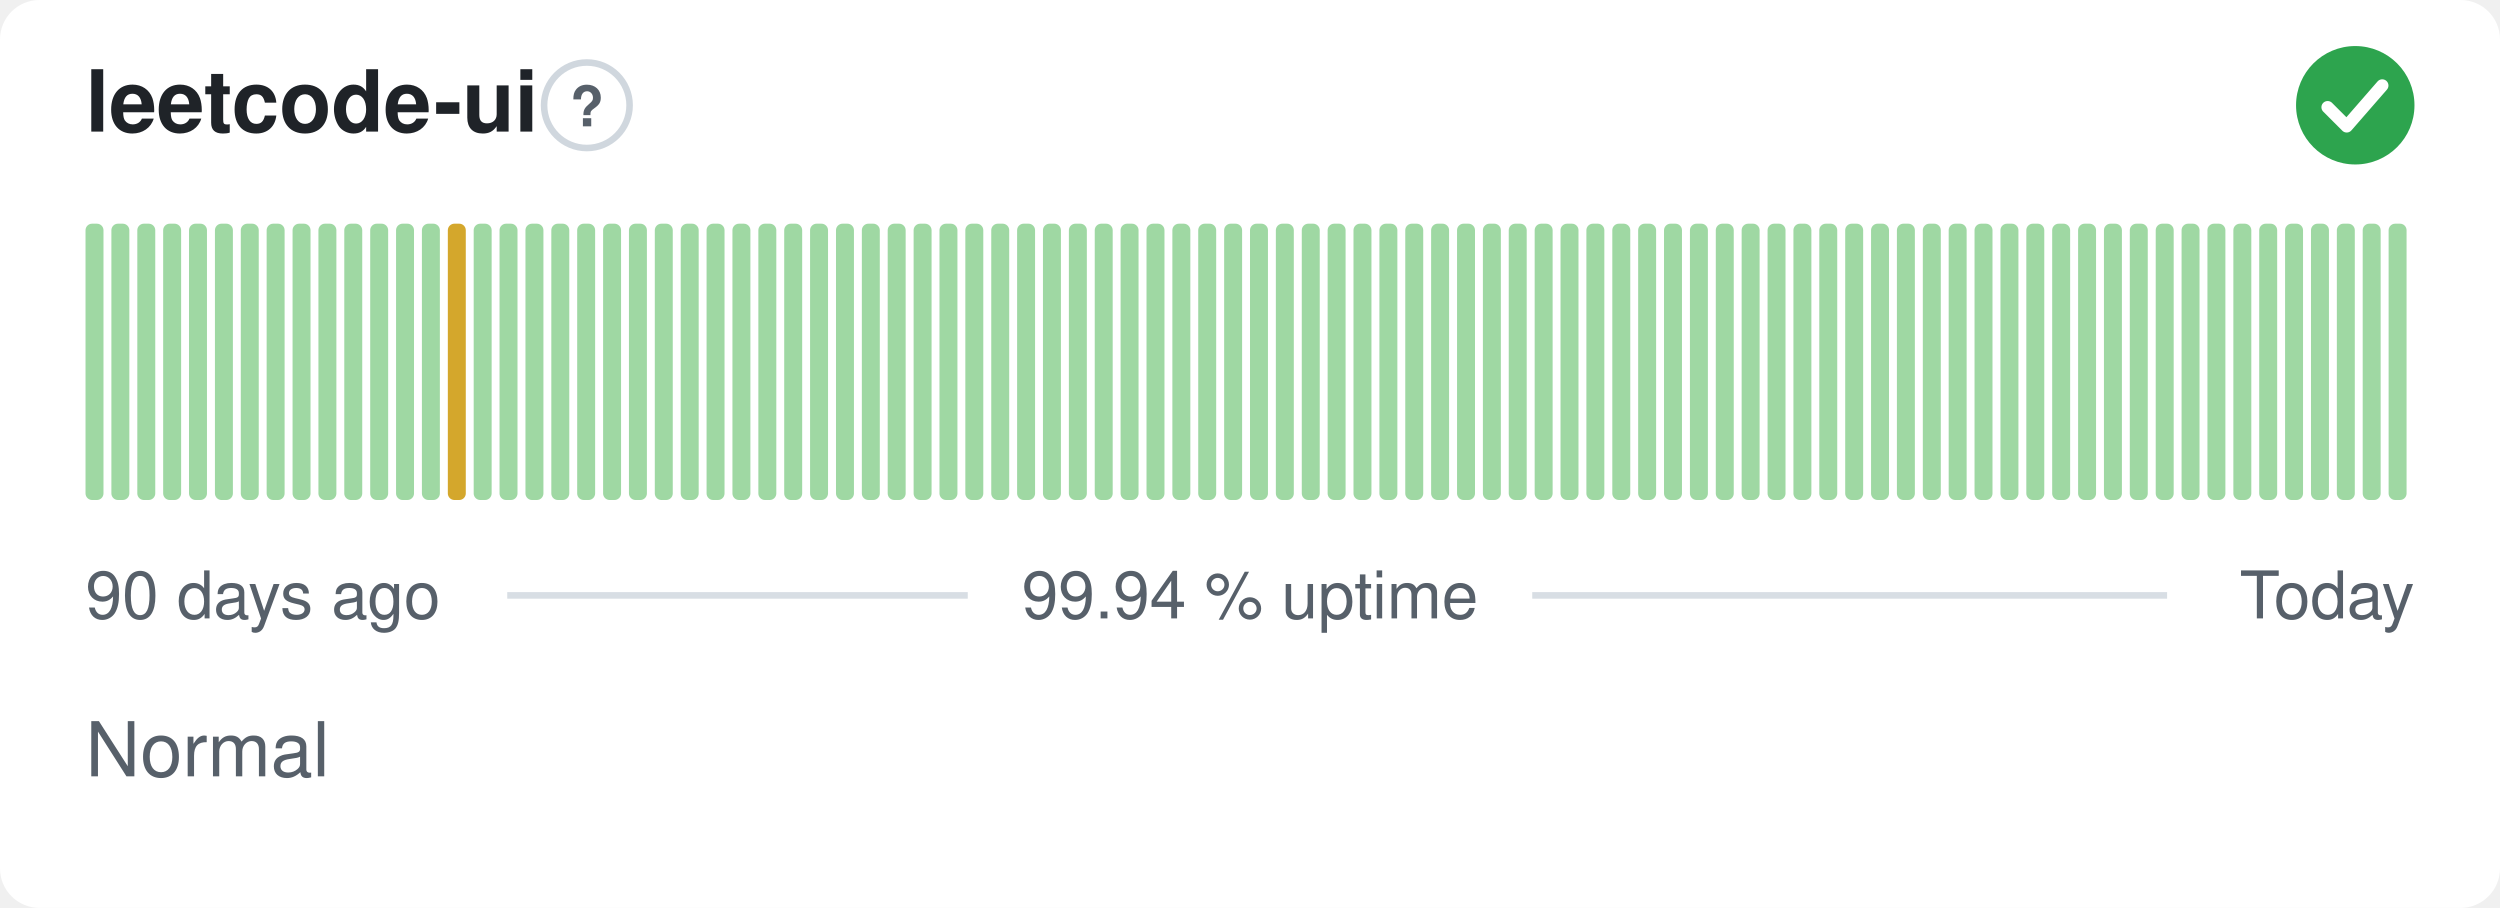
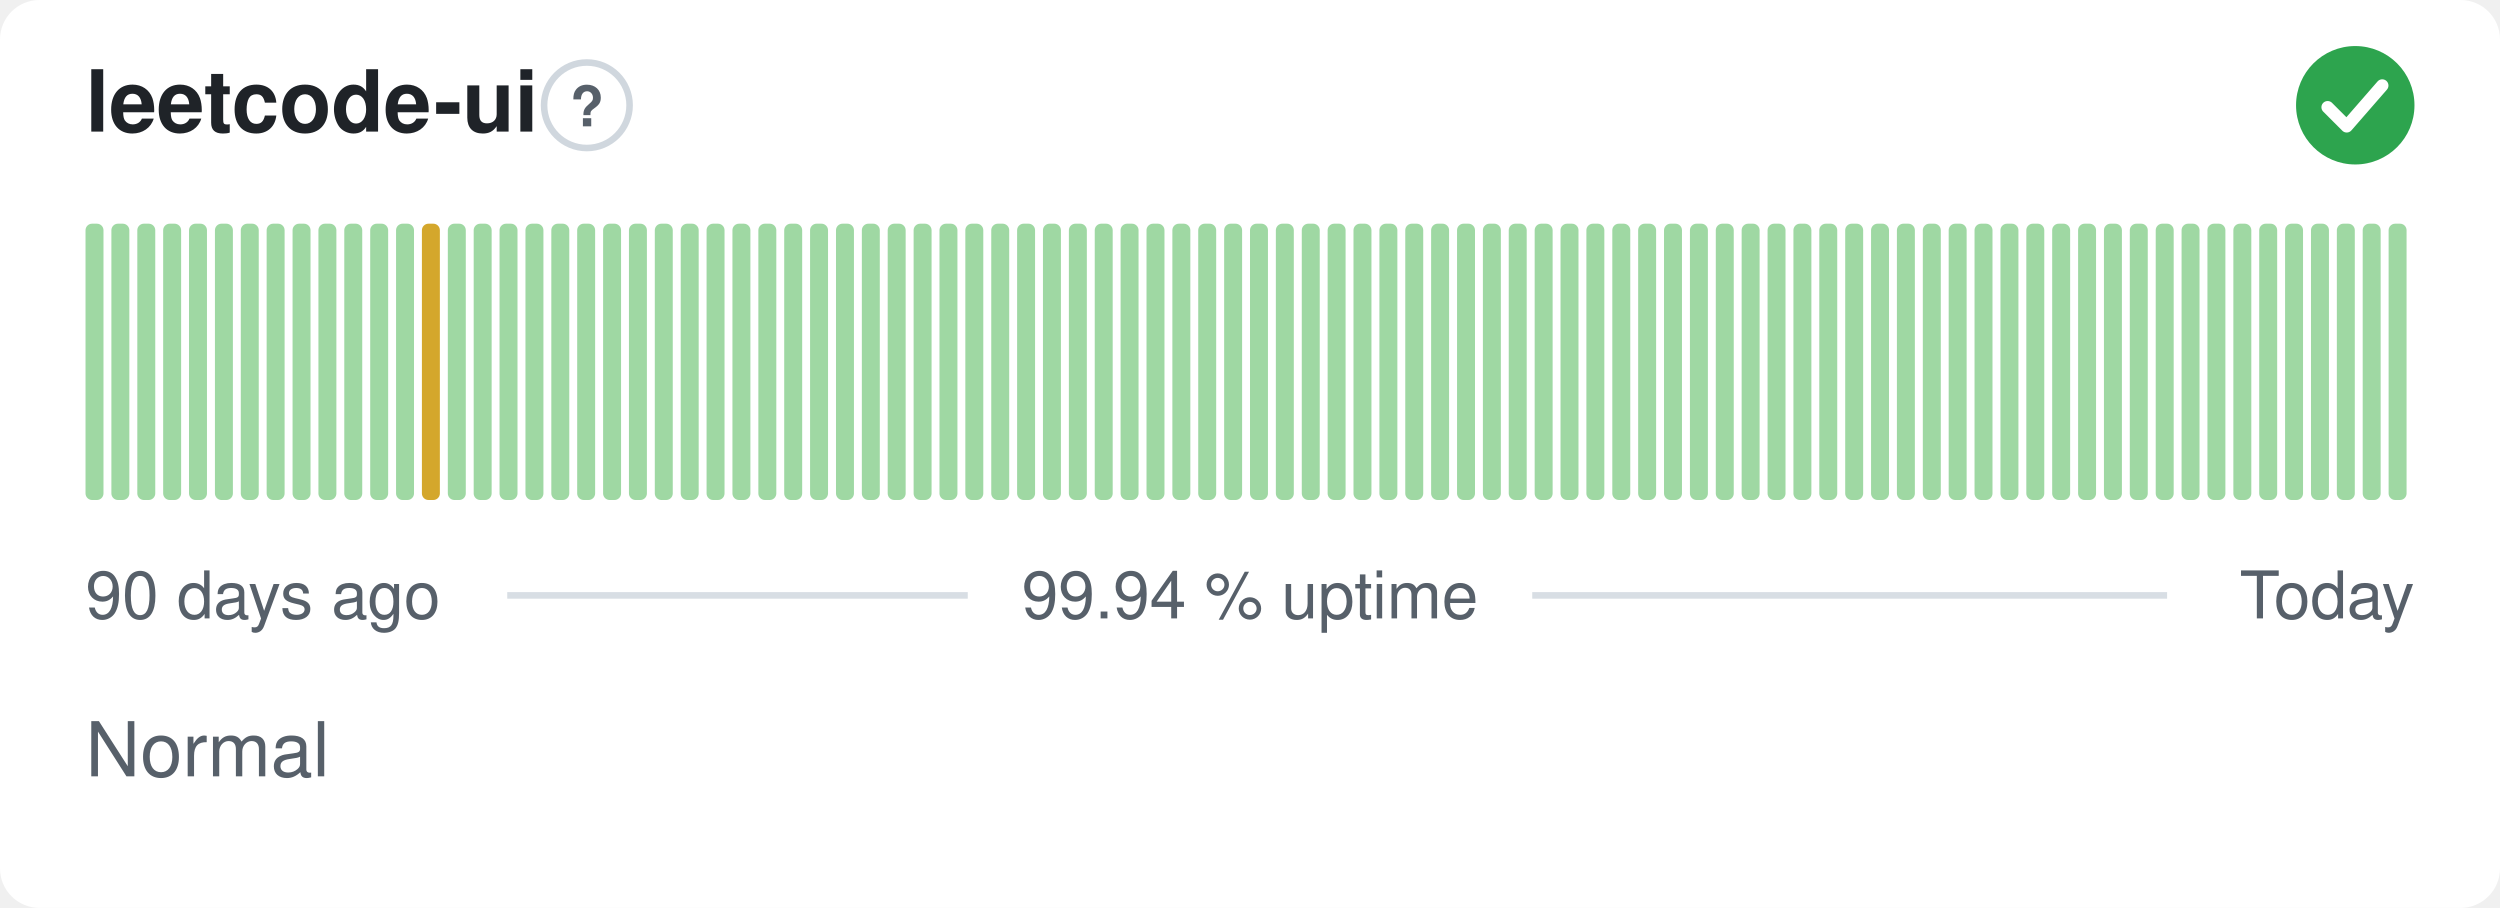
<svg xmlns="http://www.w3.org/2000/svg" width="380" height="138" viewBox="0 0 380 138" role="img" aria-label="leetcode-ui: Normal, 99.94 % uptime over the last 90 days" font-family="-apple-system,BlinkMacSystemFont,'Segoe UI',Helvetica,Arial,sans-serif">
  <style>
    @media (prefers-color-scheme: dark) {
      .bg { fill: #0d1117 }
      .title { fill: #e6edf3 }
      .muted { fill: #8b949e }
      .hint { stroke: #30363d }
      .rule { stroke: #30363d }
      .nodata { fill: #21262d }
    }
  </style>
  <rect class="bg" width="380" height="138" rx="6" fill="#ffffff" />
  <text class="title" x="13" y="20" font-size="13" font-weight="600" fill="#1f2328">leetcode-ui</text>
  <circle class="hint" cx="89.2" cy="16" r="6.5" fill="none" stroke="#d0d7de" stroke-width="1" />
  <text class="muted" x="89.2" y="19.2" text-anchor="middle" font-size="8.5" font-weight="700" fill="#57606a">?</text>
  <circle cx="358" cy="16" r="9" fill="#2da44e" />
  <path d="M353.80 16.30l2.90 2.90 5.40 -6.20" fill="none" stroke="#fff" stroke-width="1.89" stroke-linecap="round" stroke-linejoin="round" />
  <rect x="13.00" y="34.00" width="2.73" height="42.00" rx="1" fill="#9fd8a3" />
  <rect x="16.93" y="34.00" width="2.73" height="42.00" rx="1" fill="#9fd8a3" />
  <rect x="20.87" y="34.00" width="2.73" height="42.00" rx="1" fill="#9fd8a3" />
  <rect x="24.80" y="34.00" width="2.73" height="42.00" rx="1" fill="#9fd8a3" />
  <rect x="28.73" y="34.00" width="2.73" height="42.00" rx="1" fill="#9fd8a3" />
  <rect x="32.67" y="34.00" width="2.73" height="42.00" rx="1" fill="#9fd8a3" />
  <rect x="36.60" y="34.00" width="2.73" height="42.00" rx="1" fill="#9fd8a3" />
  <rect x="40.53" y="34.00" width="2.73" height="42.00" rx="1" fill="#9fd8a3" />
  <rect x="44.47" y="34.00" width="2.73" height="42.00" rx="1" fill="#9fd8a3" />
  <rect x="48.40" y="34.00" width="2.73" height="42.00" rx="1" fill="#9fd8a3" />
  <rect x="52.33" y="34.00" width="2.73" height="42.00" rx="1" fill="#9fd8a3" />
  <rect x="56.27" y="34.00" width="2.73" height="42.00" rx="1" fill="#9fd8a3" />
  <rect x="60.20" y="34.00" width="2.73" height="42.00" rx="1" fill="#9fd8a3" />
-   <rect x="64.13" y="34.00" width="2.73" height="42.00" rx="1" fill="#9fd8a3" />
-   <rect x="68.07" y="34.00" width="2.73" height="42.00" rx="1" fill="#d4a72c" />
+   <rect x="64.13" y="34.00" width="2.73" height="42.00" rx="1" fill="#d4a72c" />
+   <rect x="68.07" y="34.00" width="2.73" height="42.00" rx="1" fill="#9fd8a3" />
  <rect x="72.00" y="34.00" width="2.73" height="42.00" rx="1" fill="#9fd8a3" />
  <rect x="75.93" y="34.00" width="2.73" height="42.00" rx="1" fill="#9fd8a3" />
  <rect x="79.87" y="34.00" width="2.73" height="42.00" rx="1" fill="#9fd8a3" />
  <rect x="83.80" y="34.00" width="2.73" height="42.00" rx="1" fill="#9fd8a3" />
  <rect x="87.73" y="34.00" width="2.73" height="42.00" rx="1" fill="#9fd8a3" />
  <rect x="91.67" y="34.00" width="2.73" height="42.00" rx="1" fill="#9fd8a3" />
  <rect x="95.60" y="34.00" width="2.73" height="42.00" rx="1" fill="#9fd8a3" />
  <rect x="99.53" y="34.00" width="2.73" height="42.00" rx="1" fill="#9fd8a3" />
  <rect x="103.47" y="34.00" width="2.73" height="42.00" rx="1" fill="#9fd8a3" />
  <rect x="107.40" y="34.00" width="2.73" height="42.00" rx="1" fill="#9fd8a3" />
  <rect x="111.33" y="34.00" width="2.73" height="42.00" rx="1" fill="#9fd8a3" />
  <rect x="115.27" y="34.00" width="2.73" height="42.00" rx="1" fill="#9fd8a3" />
  <rect x="119.20" y="34.00" width="2.73" height="42.00" rx="1" fill="#9fd8a3" />
  <rect x="123.13" y="34.00" width="2.73" height="42.00" rx="1" fill="#9fd8a3" />
  <rect x="127.07" y="34.00" width="2.73" height="42.00" rx="1" fill="#9fd8a3" />
  <rect x="131.00" y="34.00" width="2.73" height="42.00" rx="1" fill="#9fd8a3" />
  <rect x="134.93" y="34.00" width="2.73" height="42.00" rx="1" fill="#9fd8a3" />
  <rect x="138.87" y="34.00" width="2.73" height="42.00" rx="1" fill="#9fd8a3" />
  <rect x="142.80" y="34.00" width="2.73" height="42.00" rx="1" fill="#9fd8a3" />
  <rect x="146.73" y="34.00" width="2.73" height="42.00" rx="1" fill="#9fd8a3" />
  <rect x="150.67" y="34.00" width="2.73" height="42.00" rx="1" fill="#9fd8a3" />
  <rect x="154.60" y="34.00" width="2.73" height="42.00" rx="1" fill="#9fd8a3" />
  <rect x="158.53" y="34.00" width="2.73" height="42.00" rx="1" fill="#9fd8a3" />
  <rect x="162.47" y="34.00" width="2.73" height="42.00" rx="1" fill="#9fd8a3" />
  <rect x="166.40" y="34.00" width="2.73" height="42.00" rx="1" fill="#9fd8a3" />
  <rect x="170.33" y="34.00" width="2.73" height="42.00" rx="1" fill="#9fd8a3" />
  <rect x="174.27" y="34.00" width="2.73" height="42.00" rx="1" fill="#9fd8a3" />
  <rect x="178.20" y="34.00" width="2.73" height="42.00" rx="1" fill="#9fd8a3" />
  <rect x="182.13" y="34.00" width="2.73" height="42.00" rx="1" fill="#9fd8a3" />
  <rect x="186.07" y="34.00" width="2.73" height="42.00" rx="1" fill="#9fd8a3" />
  <rect x="190.00" y="34.00" width="2.73" height="42.00" rx="1" fill="#9fd8a3" />
  <rect x="193.93" y="34.00" width="2.73" height="42.00" rx="1" fill="#9fd8a3" />
  <rect x="197.87" y="34.00" width="2.73" height="42.00" rx="1" fill="#9fd8a3" />
  <rect x="201.80" y="34.00" width="2.73" height="42.00" rx="1" fill="#9fd8a3" />
  <rect x="205.73" y="34.00" width="2.73" height="42.00" rx="1" fill="#9fd8a3" />
  <rect x="209.67" y="34.00" width="2.73" height="42.00" rx="1" fill="#9fd8a3" />
  <rect x="213.60" y="34.00" width="2.73" height="42.00" rx="1" fill="#9fd8a3" />
  <rect x="217.53" y="34.00" width="2.73" height="42.00" rx="1" fill="#9fd8a3" />
  <rect x="221.47" y="34.00" width="2.73" height="42.00" rx="1" fill="#9fd8a3" />
  <rect x="225.40" y="34.00" width="2.73" height="42.00" rx="1" fill="#9fd8a3" />
  <rect x="229.33" y="34.00" width="2.73" height="42.00" rx="1" fill="#9fd8a3" />
  <rect x="233.27" y="34.00" width="2.73" height="42.00" rx="1" fill="#9fd8a3" />
  <rect x="237.20" y="34.00" width="2.73" height="42.00" rx="1" fill="#9fd8a3" />
  <rect x="241.13" y="34.00" width="2.73" height="42.00" rx="1" fill="#9fd8a3" />
  <rect x="245.07" y="34.00" width="2.73" height="42.00" rx="1" fill="#9fd8a3" />
  <rect x="249.00" y="34.00" width="2.73" height="42.00" rx="1" fill="#9fd8a3" />
  <rect x="252.93" y="34.00" width="2.73" height="42.00" rx="1" fill="#9fd8a3" />
  <rect x="256.87" y="34.00" width="2.73" height="42.00" rx="1" fill="#9fd8a3" />
  <rect x="260.80" y="34.00" width="2.73" height="42.00" rx="1" fill="#9fd8a3" />
  <rect x="264.73" y="34.00" width="2.73" height="42.00" rx="1" fill="#9fd8a3" />
  <rect x="268.67" y="34.00" width="2.73" height="42.00" rx="1" fill="#9fd8a3" />
  <rect x="272.60" y="34.00" width="2.73" height="42.00" rx="1" fill="#9fd8a3" />
  <rect x="276.53" y="34.00" width="2.73" height="42.00" rx="1" fill="#9fd8a3" />
  <rect x="280.47" y="34.00" width="2.73" height="42.00" rx="1" fill="#9fd8a3" />
  <rect x="284.40" y="34.00" width="2.73" height="42.00" rx="1" fill="#9fd8a3" />
  <rect x="288.33" y="34.00" width="2.73" height="42.00" rx="1" fill="#9fd8a3" />
  <rect x="292.27" y="34.00" width="2.73" height="42.00" rx="1" fill="#9fd8a3" />
  <rect x="296.20" y="34.00" width="2.73" height="42.00" rx="1" fill="#9fd8a3" />
  <rect x="300.13" y="34.00" width="2.73" height="42.00" rx="1" fill="#9fd8a3" />
  <rect x="304.07" y="34.00" width="2.73" height="42.00" rx="1" fill="#9fd8a3" />
  <rect x="308.00" y="34.00" width="2.73" height="42.00" rx="1" fill="#9fd8a3" />
  <rect x="311.93" y="34.00" width="2.73" height="42.00" rx="1" fill="#9fd8a3" />
  <rect x="315.87" y="34.00" width="2.73" height="42.00" rx="1" fill="#9fd8a3" />
  <rect x="319.80" y="34.00" width="2.73" height="42.00" rx="1" fill="#9fd8a3" />
  <rect x="323.73" y="34.00" width="2.73" height="42.00" rx="1" fill="#9fd8a3" />
  <rect x="327.67" y="34.00" width="2.73" height="42.00" rx="1" fill="#9fd8a3" />
  <rect x="331.60" y="34.00" width="2.73" height="42.00" rx="1" fill="#9fd8a3" />
  <rect x="335.53" y="34.00" width="2.73" height="42.00" rx="1" fill="#9fd8a3" />
  <rect x="339.47" y="34.00" width="2.73" height="42.00" rx="1" fill="#9fd8a3" />
  <rect x="343.40" y="34.00" width="2.73" height="42.00" rx="1" fill="#9fd8a3" />
  <rect x="347.33" y="34.00" width="2.73" height="42.00" rx="1" fill="#9fd8a3" />
  <rect x="351.27" y="34.00" width="2.73" height="42.00" rx="1" fill="#9fd8a3" />
  <rect x="355.20" y="34.00" width="2.73" height="42.00" rx="1" fill="#9fd8a3" />
  <rect x="359.13" y="34.00" width="2.73" height="42.00" rx="1" fill="#9fd8a3" />
  <rect x="363.07" y="34.00" width="2.73" height="42.00" rx="1" fill="#9fd8a3" />
  <text class="muted" x="13" y="94" font-size="10" fill="#57606a">90 days ago</text>
  <text class="muted" x="190" y="94" text-anchor="middle" font-size="10" fill="#57606a">99.94 % uptime</text>
  <text class="muted" x="367" y="94" text-anchor="end" font-size="10" fill="#57606a">Today</text>
  <line class="rule" x1="77.1" y1="90.5" x2="147.1" y2="90.5" stroke="#d8dee4" stroke-width="1" />
  <line class="rule" x1="232.9" y1="90.5" x2="329.4" y2="90.5" stroke="#d8dee4" stroke-width="1" />
  <text class="muted" x="13" y="118" font-size="11.5" fill="#57606a">Normal</text>
</svg>
